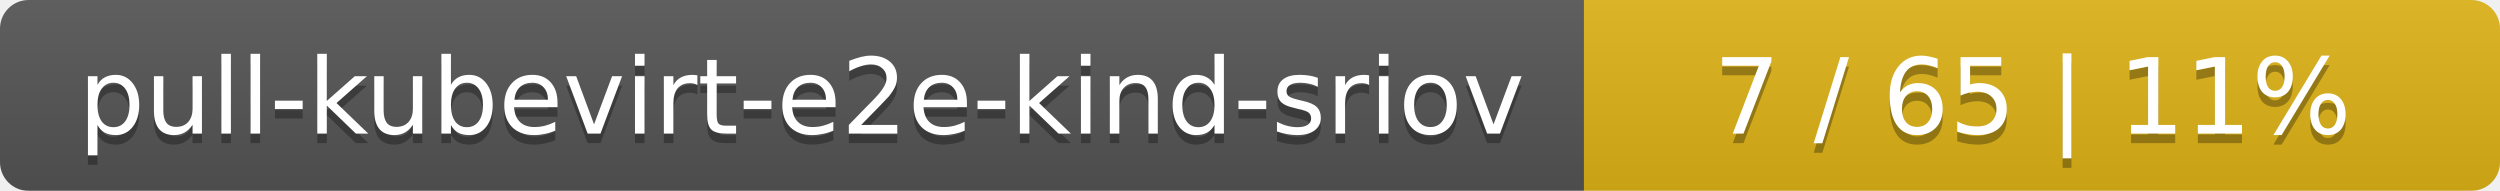
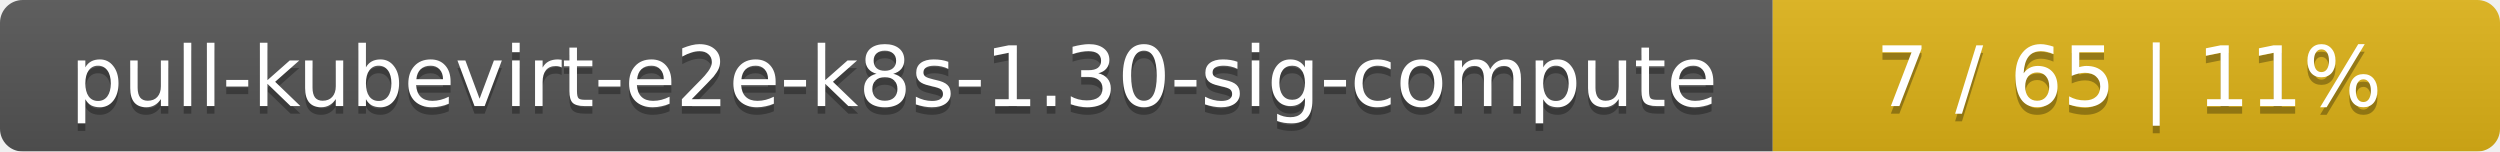
- <svg xmlns="http://www.w3.org/2000/svg" width="262" height="20">
+ <svg xmlns="http://www.w3.org/2000/svg" width="330" height="20">
  <linearGradient id="smooth" x2="0" y2="100%">
    <stop offset="0" stop-color="#bbb" stop-opacity=".1" />
    <stop offset="1" stop-opacity=".1" />
  </linearGradient>
  <mask id="round">
-     <rect width="262" height="20" rx="3" fill="#fff" />
+     <rect width="330" height="20" rx="3" fill="#fff" />
  </mask>
  <g mask="url(#round)">
-     <rect width="166" height="20" fill="#555" />
-     <rect x="166" width="96" height="20" fill="#dfb317" />
-     <rect width="262" height="20" fill="url(#smooth)" />
+     <rect width="234" height="20" fill="#555" />
+     <rect x="234" width="96" height="20" fill="#dfb317" />
+     <rect width="330" height="20" fill="url(#smooth)" />
  </g>
  <g fill="#fff" text-anchor="middle" font-family="DejaVu Sans,Verdana,Geneva,sans-serif" font-size="11">
-     <text x="84" y="15" fill="#010101" fill-opacity=".3">pull-kubevirt-e2e-kind-sriov</text>
-     <text x="84" y="14">pull-kubevirt-e2e-kind-sriov</text>
-     <text x="213" y="15" fill="#010101" fill-opacity=".3">7 / 65    |    11%</text>
-     <text x="213" y="14">7 / 65    |    11%</text>
+     <text x="118" y="15" fill="#010101" fill-opacity=".3">pull-kubevirt-e2e-k8s-1.30-sig-compute</text>
+     <text x="118" y="14">pull-kubevirt-e2e-k8s-1.30-sig-compute</text>
+     <text x="281" y="15" fill="#010101" fill-opacity=".3">7 / 65    |    11%</text>
+     <text x="281" y="14">7 / 65    |    11%</text>
  </g>
</svg>
